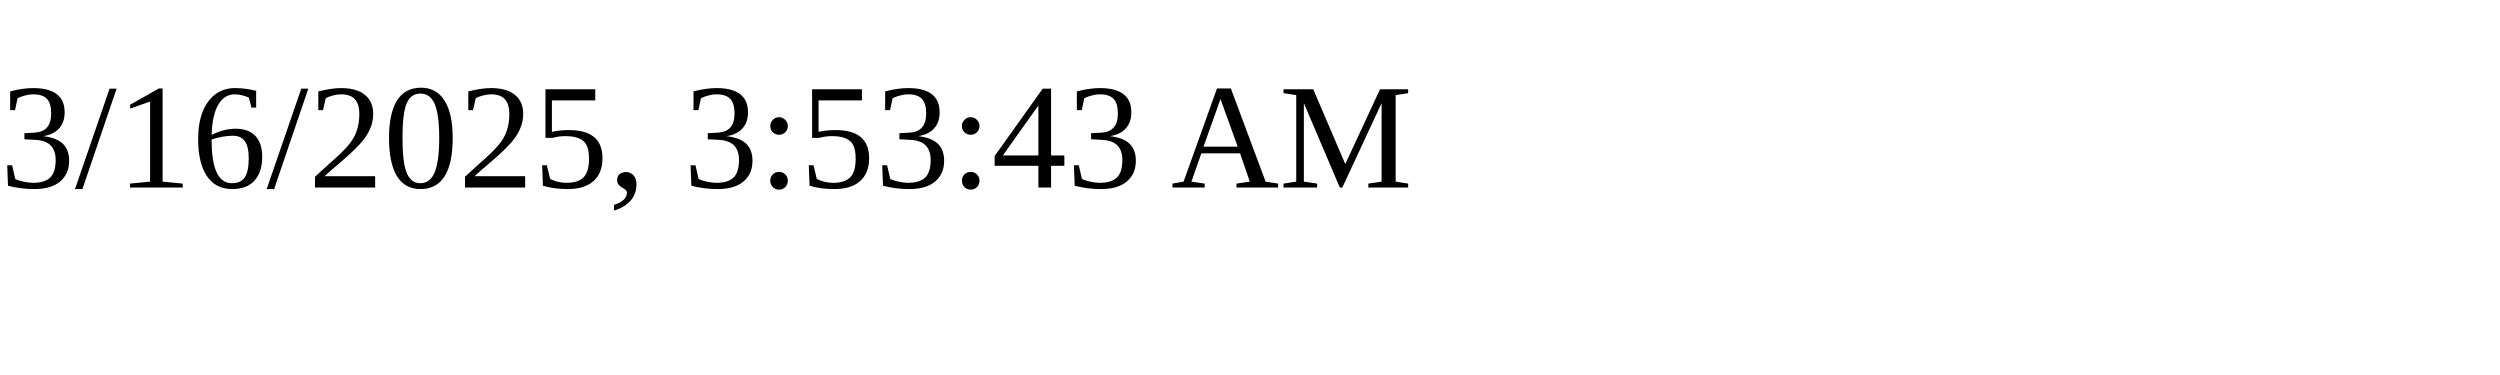
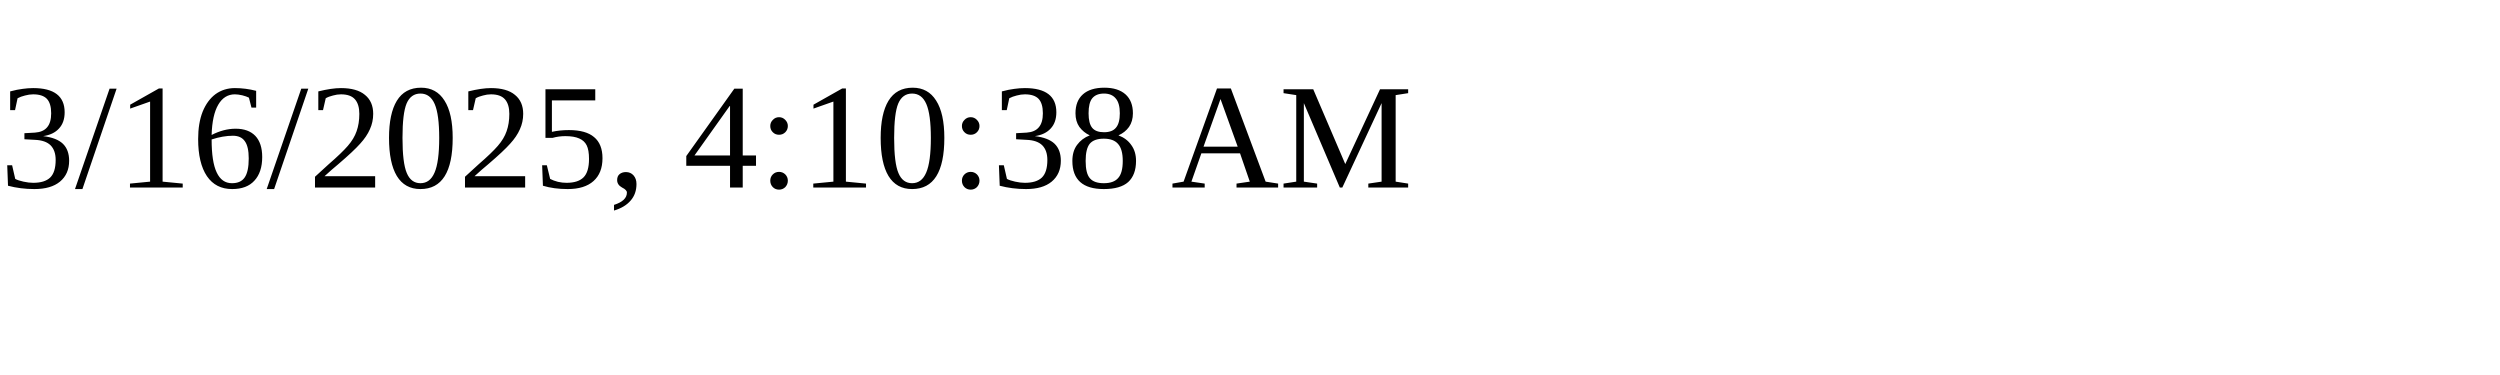
<svg xmlns="http://www.w3.org/2000/svg" height="30" width="200">
-   <text x="0" y="15">3/16/2025, 3:53:43 AM</text>
+   <text x="0" y="15">3/16/2025, 4:10:38 AM</text>
</svg>
